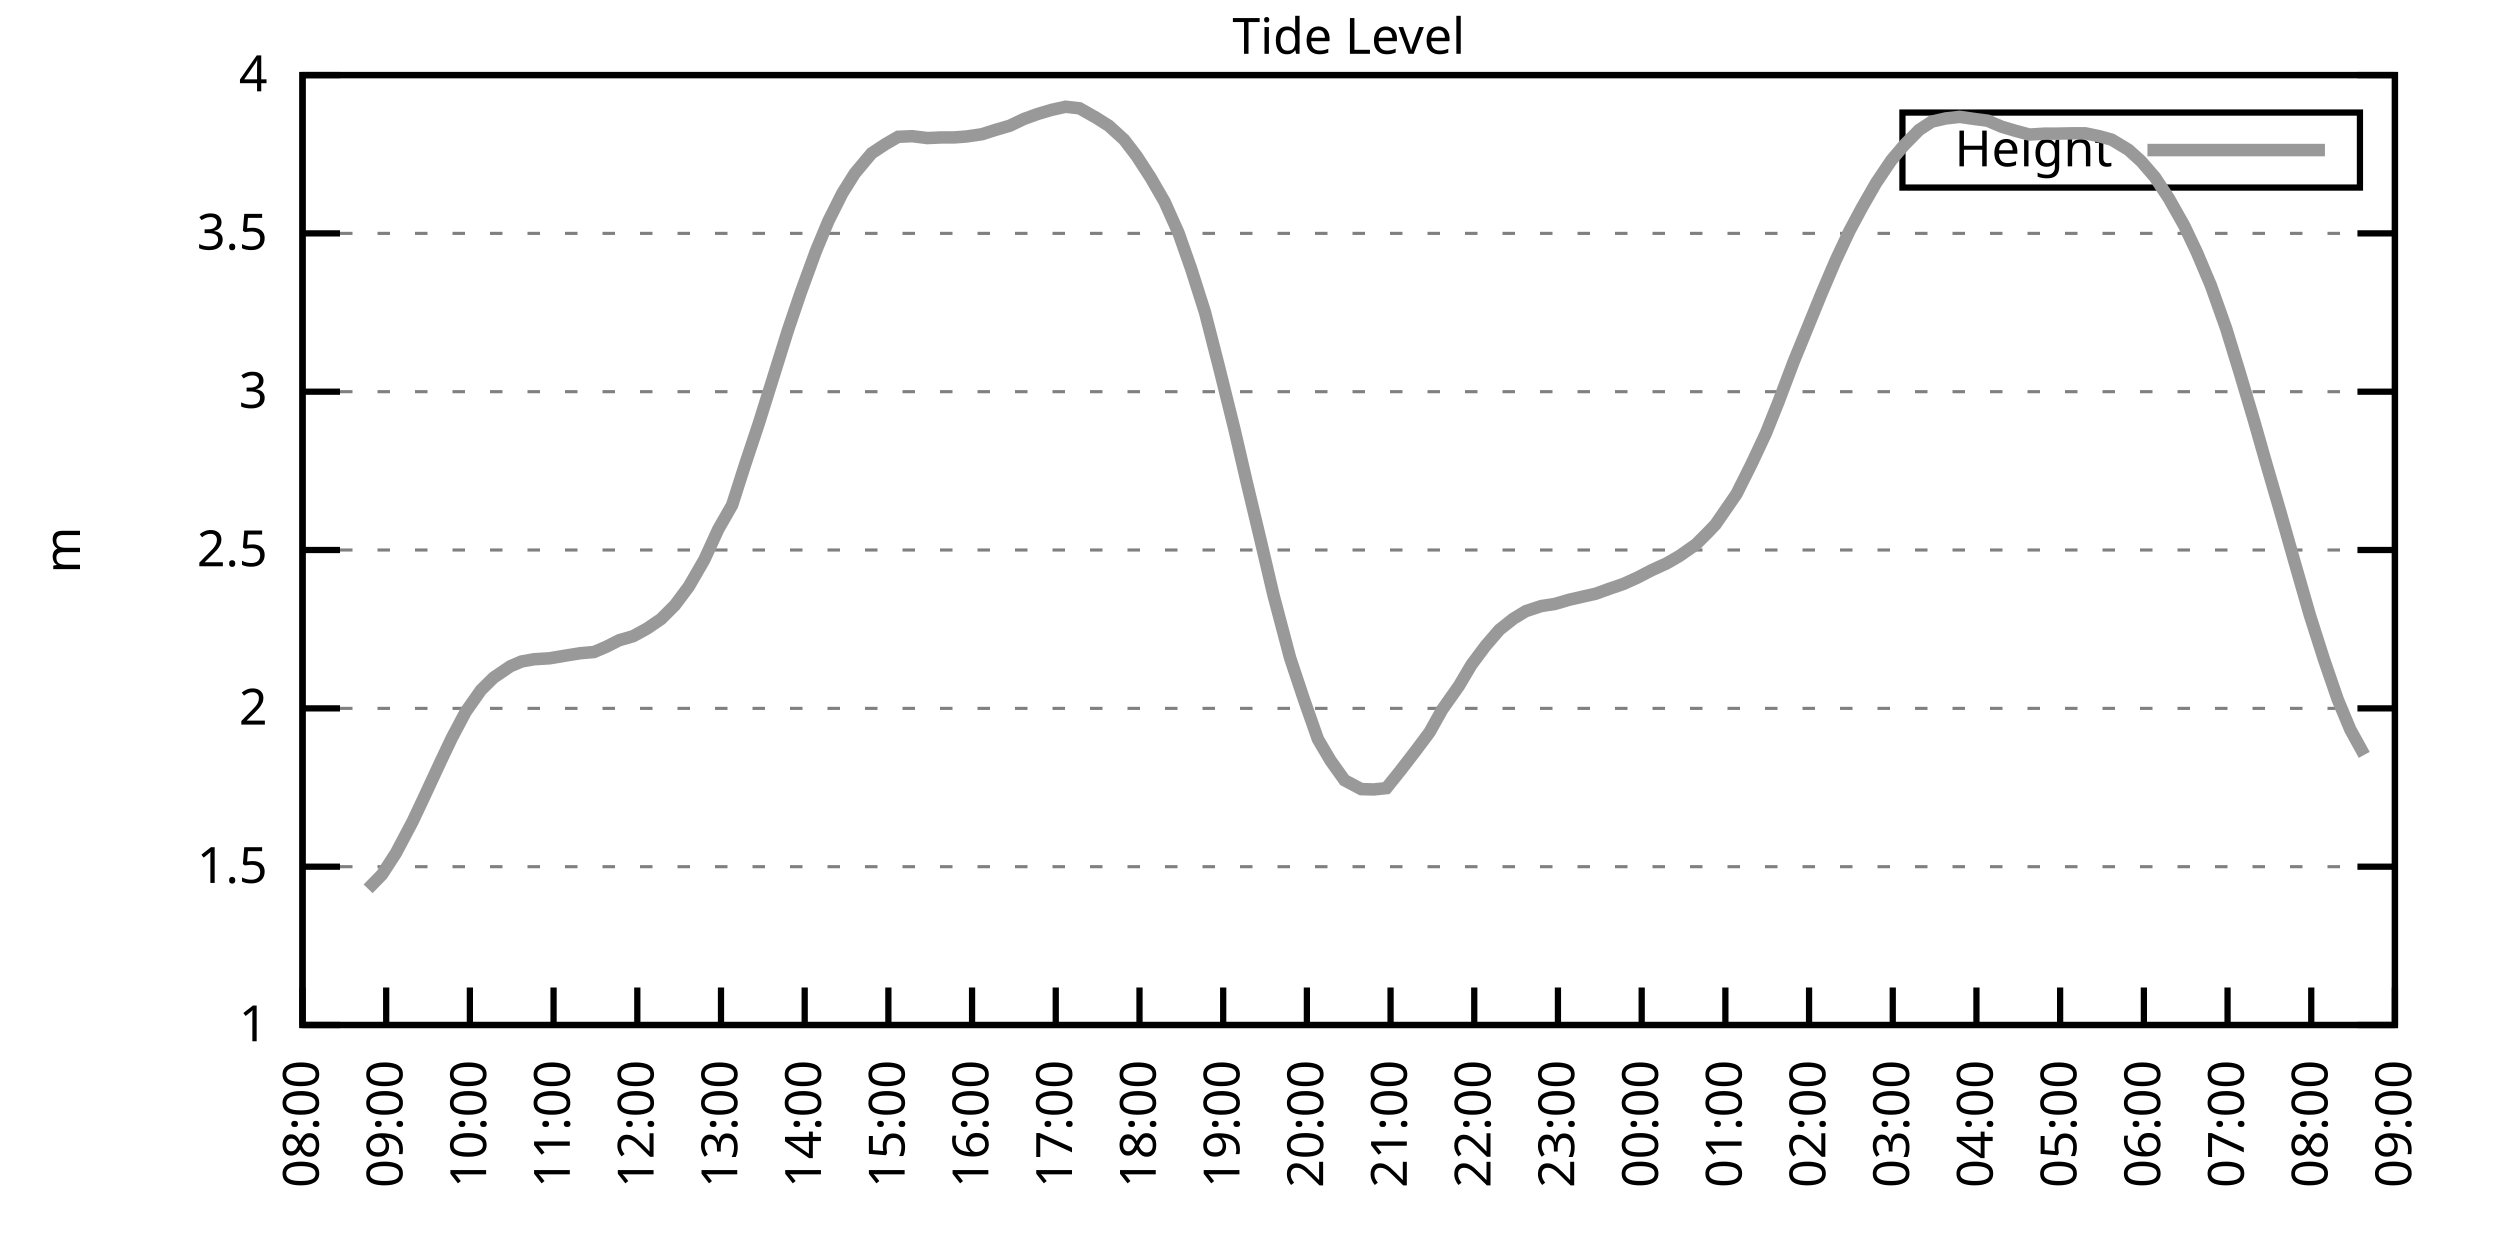
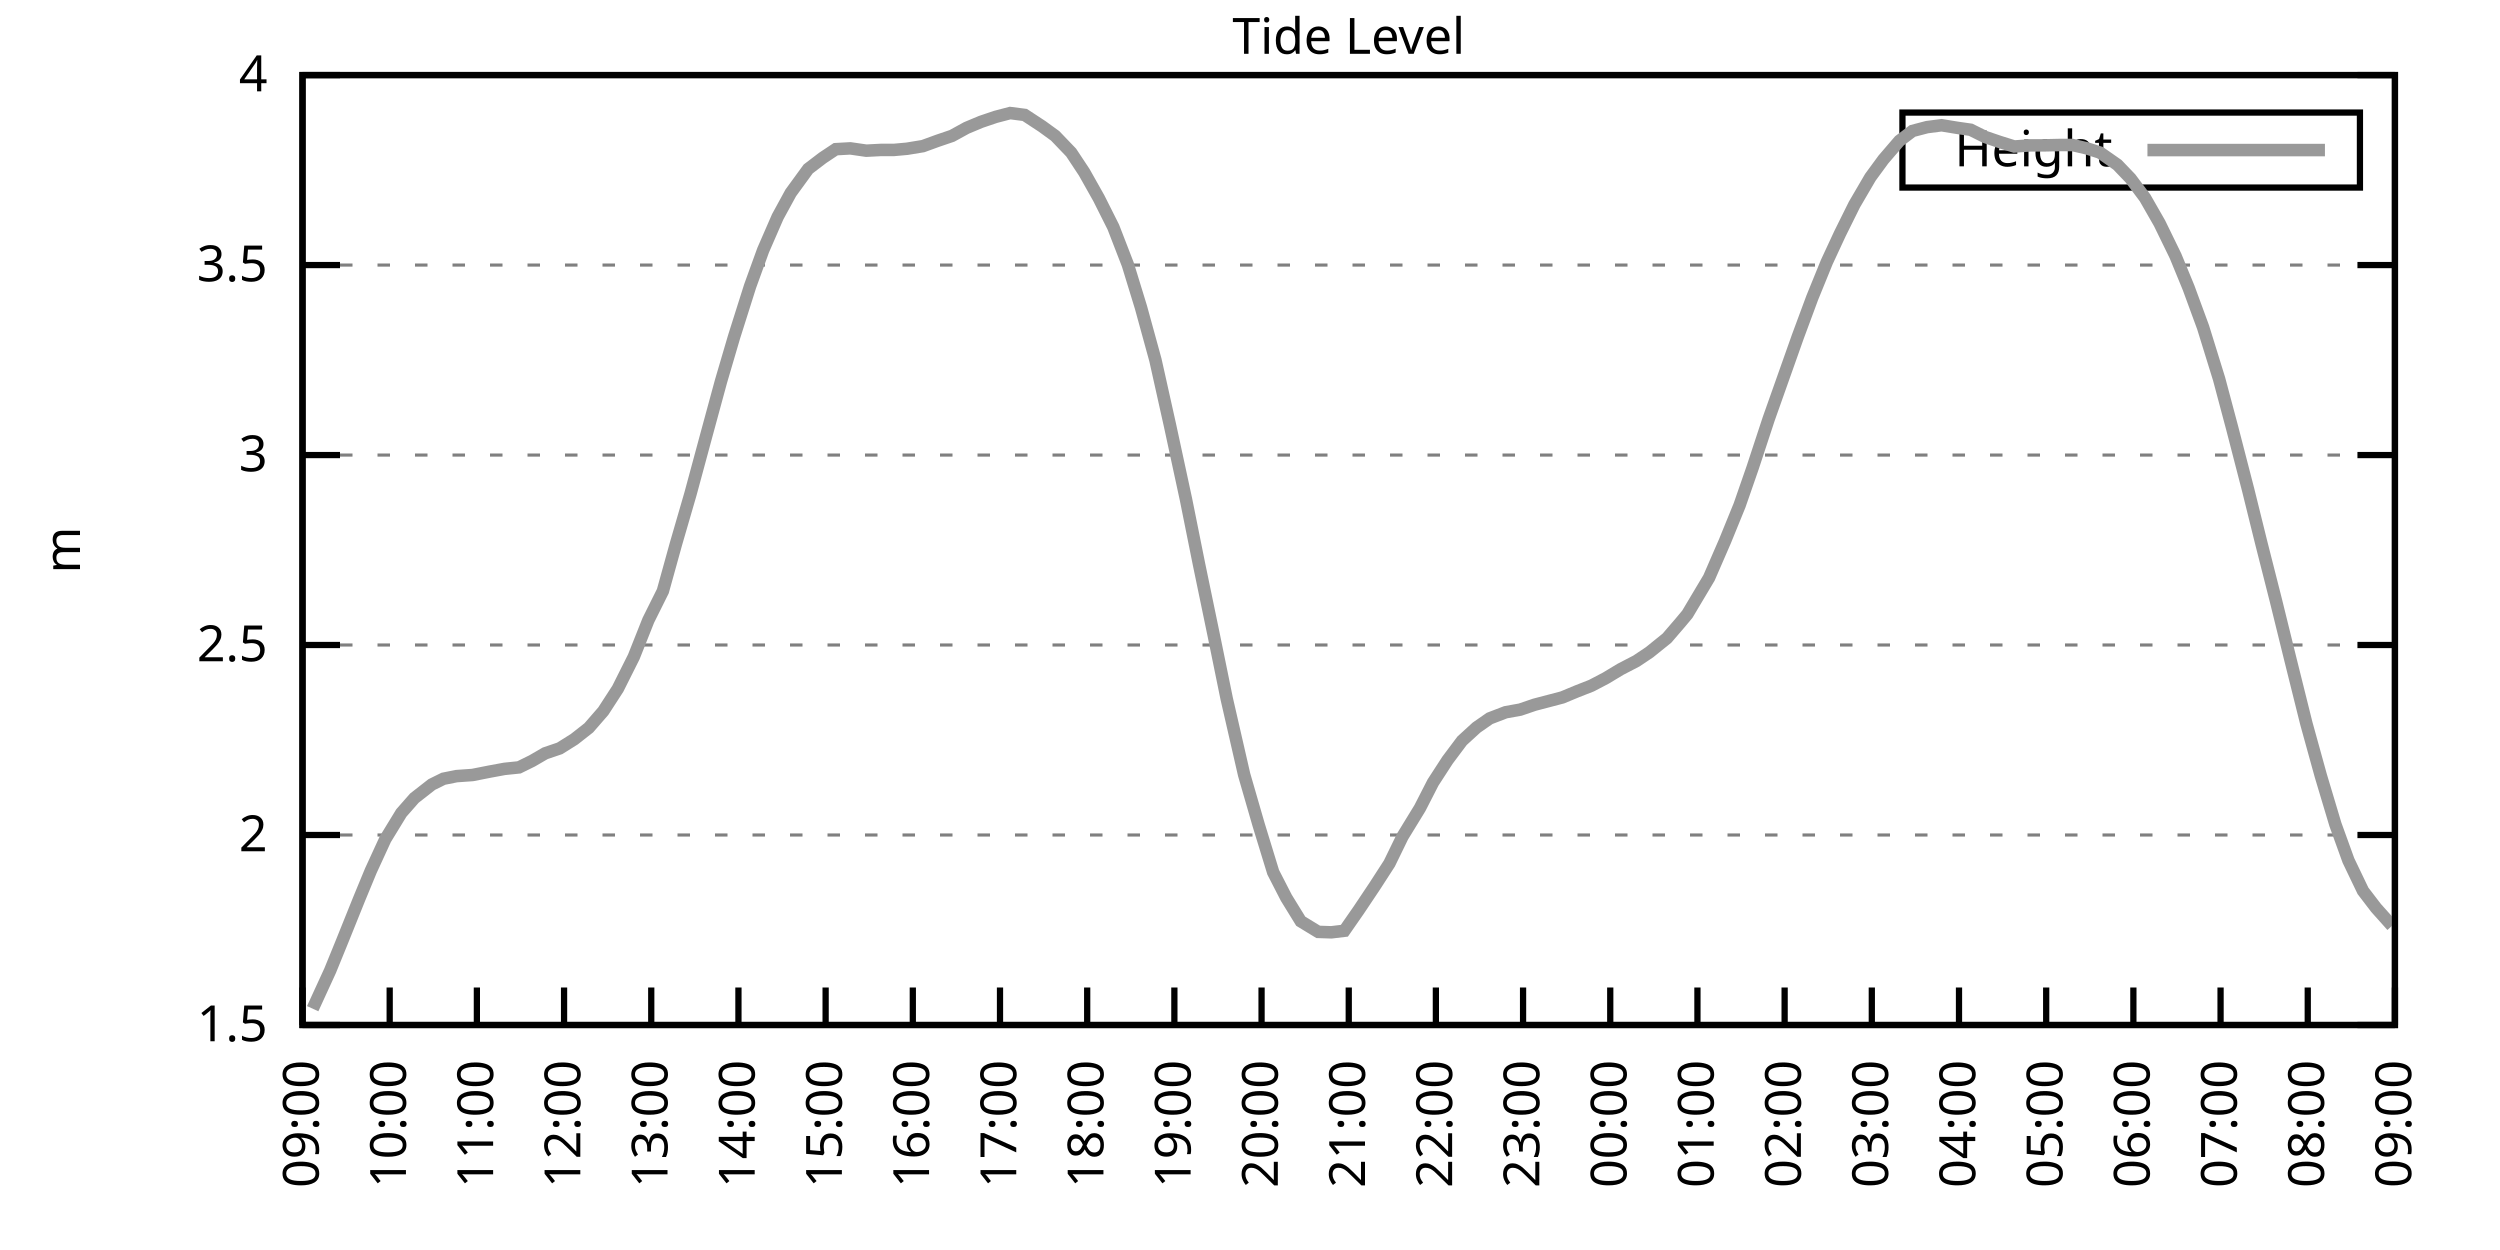
<svg xmlns="http://www.w3.org/2000/svg" xmlns:xlink="http://www.w3.org/1999/xlink" width="400" height="200" viewBox="0 0 400 200">
  <g id="gnuplot_canvas">
    <rect x="0" y="0" width="400" height="200" fill="none" />
    <defs>
      <circle id="gpDot" r="0.5" stroke-width="0.5" stroke="currentColor" />
      <path id="gpPt0" stroke-width="0.333" stroke="currentColor" d="M-1,0 h2 M0,-1 v2" />
      <path id="gpPt1" stroke-width="0.333" stroke="currentColor" d="M-1,-1 L1,1 M1,-1 L-1,1" />
      <path id="gpPt2" stroke-width="0.333" stroke="currentColor" d="M-1,0 L1,0 M0,-1 L0,1 M-1,-1 L1,1 M-1,1 L1,-1" />
      <rect id="gpPt3" stroke-width="0.333" stroke="currentColor" x="-1" y="-1" width="2" height="2" />
      <rect id="gpPt4" stroke-width="0.333" stroke="currentColor" fill="currentColor" x="-1" y="-1" width="2" height="2" />
      <circle id="gpPt5" stroke-width="0.333" stroke="currentColor" cx="0" cy="0" r="1" />
      <use xlink:href="#gpPt5" id="gpPt6" fill="currentColor" stroke="none" />
      <path id="gpPt7" stroke-width="0.333" stroke="currentColor" d="M0,-1.33 L-1.33,0.67 L1.33,0.67 z" />
      <use xlink:href="#gpPt7" id="gpPt8" fill="currentColor" stroke="none" />
      <use xlink:href="#gpPt7" id="gpPt9" stroke="currentColor" transform="rotate(180)" />
      <use xlink:href="#gpPt9" id="gpPt10" fill="currentColor" stroke="none" />
      <use xlink:href="#gpPt3" id="gpPt11" stroke="currentColor" transform="rotate(45)" />
      <use xlink:href="#gpPt11" id="gpPt12" fill="currentColor" stroke="none" />
      <path id="gpPt13" stroke-width="0.333" stroke="currentColor" d="M0,1.330 L1.265,0.411 L0.782,-1.067 L-0.782,-1.076 L-1.265,0.411 z" />
      <use xlink:href="#gpPt13" id="gpPt14" fill="currentColor" stroke="none" />
      <filter id="textbox" filterUnits="objectBoundingBox" x="0" y="0" height="1" width="1">
        <feFlood flood-color="white" flood-opacity="1" result="bgnd" />
        <feComposite in="SourceGraphic" in2="bgnd" operator="atop" />
      </filter>
      <filter id="greybox" filterUnits="objectBoundingBox" x="0" y="0" height="1" width="1">
        <feFlood flood-color="lightgrey" flood-opacity="1" result="grey" />
        <feComposite in="SourceGraphic" in2="grey" operator="atop" />
      </filter>
    </defs>
    <g fill="none" color="white" stroke="currentColor" stroke-width="1.00" stroke-linecap="butt" stroke-linejoin="miter">
</g>
    <g fill="none" color="black" stroke="currentColor" stroke-width="1.00" stroke-linecap="butt" stroke-linejoin="miter">
      <g stroke="none" shape-rendering="crispEdges">
        <polygon fill="rgb(255, 255, 255)" points="48.40,164.00 383.18,164.00 383.18,12.02 48.40,12.02 " />
      </g>
    </g>
    <g fill="none" color="black" stroke="currentColor" stroke-width="1.00" stroke-linecap="butt" stroke-linejoin="miter">
</g>
    <g fill="none" color="black" stroke="black" stroke-width="0.50" stroke-linecap="butt" stroke-linejoin="miter">
</g>
    <g fill="none" color="gray" stroke="currentColor" stroke-width="0.50" stroke-linecap="butt" stroke-linejoin="miter">
      <path stroke="gray" stroke-dasharray="2,4" class="gridline" d="M48.40,164.00 L383.19,164.00  " />
    </g>
    <g fill="none" color="gray" stroke="gray" stroke-width="1.00" stroke-linecap="butt" stroke-linejoin="miter">
</g>
    <g fill="none" color="black" stroke="currentColor" stroke-width="1.00" stroke-linecap="butt" stroke-linejoin="miter">
      <path stroke="black" d="M48.40,164.00 L54.40,164.00 M383.19,164.00 L377.19,164.00  " />
      <g transform="translate(42.80,166.60)" stroke="none" fill="black" font-family="Sans" font-size="8.00" text-anchor="end">
        <text>
-           <tspan font-family="Sans"> 1</tspan>
-         </text>
-       </g>
-     </g>
-     <g fill="none" color="black" stroke="currentColor" stroke-width="1.00" stroke-linecap="butt" stroke-linejoin="miter">
- </g>
-     <g fill="none" color="black" stroke="black" stroke-width="0.50" stroke-linecap="butt" stroke-linejoin="miter">
- </g>
-     <g fill="none" color="gray" stroke="currentColor" stroke-width="0.50" stroke-linecap="butt" stroke-linejoin="miter">
-       <path stroke="gray" stroke-dasharray="2,4" class="gridline" d="M48.40,138.67 L383.19,138.67  " />
-     </g>
-     <g fill="none" color="gray" stroke="gray" stroke-width="1.00" stroke-linecap="butt" stroke-linejoin="miter">
- </g>
-     <g fill="none" color="black" stroke="currentColor" stroke-width="1.00" stroke-linecap="butt" stroke-linejoin="miter">
-       <path stroke="black" d="M48.40,138.67 L54.40,138.67 M383.19,138.67 L377.19,138.67  " />
-       <g transform="translate(42.80,141.27)" stroke="none" fill="black" font-family="Sans" font-size="8.00" text-anchor="end">
-         <text>
          <tspan font-family="Sans"> 1.5</tspan>
        </text>
      </g>
    </g>
    <g fill="none" color="black" stroke="currentColor" stroke-width="1.00" stroke-linecap="butt" stroke-linejoin="miter">
</g>
    <g fill="none" color="black" stroke="black" stroke-width="0.50" stroke-linecap="butt" stroke-linejoin="miter">
</g>
    <g fill="none" color="gray" stroke="currentColor" stroke-width="0.50" stroke-linecap="butt" stroke-linejoin="miter">
-       <path stroke="gray" stroke-dasharray="2,4" class="gridline" d="M48.40,113.34 L383.19,113.34  " />
-     </g>
-     <g fill="none" color="gray" stroke="gray" stroke-width="1.00" stroke-linecap="butt" stroke-linejoin="miter">
- </g>
-     <g fill="none" color="black" stroke="currentColor" stroke-width="1.00" stroke-linecap="butt" stroke-linejoin="miter">
-       <path stroke="black" d="M48.40,113.34 L54.40,113.34 M383.19,113.34 L377.19,113.34  " />
-       <g transform="translate(42.80,115.94)" stroke="none" fill="black" font-family="Sans" font-size="8.00" text-anchor="end">
+       <path stroke="gray" stroke-dasharray="2,4" class="gridline" d="M48.40,133.60 L383.19,133.60  " />
+     </g>
+     <g fill="none" color="gray" stroke="gray" stroke-width="1.00" stroke-linecap="butt" stroke-linejoin="miter">
+ </g>
+     <g fill="none" color="black" stroke="currentColor" stroke-width="1.00" stroke-linecap="butt" stroke-linejoin="miter">
+       <path stroke="black" d="M48.40,133.60 L54.40,133.60 M383.19,133.60 L377.19,133.60  " />
+       <g transform="translate(42.80,136.20)" stroke="none" fill="black" font-family="Sans" font-size="8.00" text-anchor="end">
        <text>
          <tspan font-family="Sans"> 2</tspan>
        </text>
      </g>
    </g>
    <g fill="none" color="black" stroke="currentColor" stroke-width="1.00" stroke-linecap="butt" stroke-linejoin="miter">
</g>
    <g fill="none" color="black" stroke="black" stroke-width="0.50" stroke-linecap="butt" stroke-linejoin="miter">
</g>
    <g fill="none" color="gray" stroke="currentColor" stroke-width="0.50" stroke-linecap="butt" stroke-linejoin="miter">
-       <path stroke="gray" stroke-dasharray="2,4" class="gridline" d="M48.40,88.00 L383.19,88.00  " />
-     </g>
-     <g fill="none" color="gray" stroke="gray" stroke-width="1.00" stroke-linecap="butt" stroke-linejoin="miter">
- </g>
-     <g fill="none" color="black" stroke="currentColor" stroke-width="1.00" stroke-linecap="butt" stroke-linejoin="miter">
-       <path stroke="black" d="M48.40,88.00 L54.40,88.00 M383.19,88.00 L377.19,88.00  " />
-       <g transform="translate(42.80,90.60)" stroke="none" fill="black" font-family="Sans" font-size="8.00" text-anchor="end">
+       <path stroke="gray" stroke-dasharray="2,4" class="gridline" d="M48.40,103.20 L383.19,103.20  " />
+     </g>
+     <g fill="none" color="gray" stroke="gray" stroke-width="1.00" stroke-linecap="butt" stroke-linejoin="miter">
+ </g>
+     <g fill="none" color="black" stroke="currentColor" stroke-width="1.00" stroke-linecap="butt" stroke-linejoin="miter">
+       <path stroke="black" d="M48.40,103.20 L54.40,103.20 M383.19,103.20 L377.19,103.20  " />
+       <g transform="translate(42.80,105.80)" stroke="none" fill="black" font-family="Sans" font-size="8.00" text-anchor="end">
        <text>
          <tspan font-family="Sans"> 2.5</tspan>
        </text>
      </g>
    </g>
    <g fill="none" color="black" stroke="currentColor" stroke-width="1.00" stroke-linecap="butt" stroke-linejoin="miter">
</g>
    <g fill="none" color="black" stroke="black" stroke-width="0.50" stroke-linecap="butt" stroke-linejoin="miter">
</g>
    <g fill="none" color="gray" stroke="currentColor" stroke-width="0.50" stroke-linecap="butt" stroke-linejoin="miter">
-       <path stroke="gray" stroke-dasharray="2,4" class="gridline" d="M48.40,62.67 L383.19,62.67  " />
-     </g>
-     <g fill="none" color="gray" stroke="gray" stroke-width="1.00" stroke-linecap="butt" stroke-linejoin="miter">
- </g>
-     <g fill="none" color="black" stroke="currentColor" stroke-width="1.00" stroke-linecap="butt" stroke-linejoin="miter">
-       <path stroke="black" d="M48.40,62.67 L54.40,62.67 M383.19,62.67 L377.19,62.67  " />
-       <g transform="translate(42.80,65.27)" stroke="none" fill="black" font-family="Sans" font-size="8.00" text-anchor="end">
+       <path stroke="gray" stroke-dasharray="2,4" class="gridline" d="M48.40,72.81 L383.19,72.81  " />
+     </g>
+     <g fill="none" color="gray" stroke="gray" stroke-width="1.00" stroke-linecap="butt" stroke-linejoin="miter">
+ </g>
+     <g fill="none" color="black" stroke="currentColor" stroke-width="1.00" stroke-linecap="butt" stroke-linejoin="miter">
+       <path stroke="black" d="M48.40,72.81 L54.40,72.81 M383.19,72.81 L377.19,72.81  " />
+       <g transform="translate(42.80,75.41)" stroke="none" fill="black" font-family="Sans" font-size="8.00" text-anchor="end">
        <text>
          <tspan font-family="Sans"> 3</tspan>
        </text>
      </g>
    </g>
    <g fill="none" color="black" stroke="currentColor" stroke-width="1.00" stroke-linecap="butt" stroke-linejoin="miter">
</g>
    <g fill="none" color="black" stroke="black" stroke-width="0.50" stroke-linecap="butt" stroke-linejoin="miter">
</g>
    <g fill="none" color="gray" stroke="currentColor" stroke-width="0.50" stroke-linecap="butt" stroke-linejoin="miter">
-       <path stroke="gray" stroke-dasharray="2,4" class="gridline" d="M48.40,37.34 L383.19,37.34  " />
-     </g>
-     <g fill="none" color="gray" stroke="gray" stroke-width="1.00" stroke-linecap="butt" stroke-linejoin="miter">
- </g>
-     <g fill="none" color="black" stroke="currentColor" stroke-width="1.00" stroke-linecap="butt" stroke-linejoin="miter">
-       <path stroke="black" d="M48.40,37.34 L54.40,37.34 M383.19,37.34 L377.19,37.34  " />
-       <g transform="translate(42.80,39.94)" stroke="none" fill="black" font-family="Sans" font-size="8.00" text-anchor="end">
+       <path stroke="gray" stroke-dasharray="2,4" class="gridline" d="M48.40,42.41 L383.19,42.41  " />
+     </g>
+     <g fill="none" color="gray" stroke="gray" stroke-width="1.00" stroke-linecap="butt" stroke-linejoin="miter">
+ </g>
+     <g fill="none" color="black" stroke="currentColor" stroke-width="1.00" stroke-linecap="butt" stroke-linejoin="miter">
+       <path stroke="black" d="M48.40,42.41 L54.40,42.41 M383.19,42.41 L377.19,42.41  " />
+       <g transform="translate(42.80,45.01)" stroke="none" fill="black" font-family="Sans" font-size="8.00" text-anchor="end">
        <text>
          <tspan font-family="Sans"> 3.5</tspan>
        </text>
      </g>
    </g>
    <g fill="none" color="black" stroke="currentColor" stroke-width="1.00" stroke-linecap="butt" stroke-linejoin="miter">
</g>
    <g fill="none" color="black" stroke="black" stroke-width="0.50" stroke-linecap="butt" stroke-linejoin="miter">
</g>
    <g fill="none" color="gray" stroke="currentColor" stroke-width="0.50" stroke-linecap="butt" stroke-linejoin="miter">
      <path stroke="gray" stroke-dasharray="2,4" class="gridline" d="M48.40,12.01 L383.19,12.01  " />
    </g>
    <g fill="none" color="gray" stroke="gray" stroke-width="1.00" stroke-linecap="butt" stroke-linejoin="miter">
</g>
    <g fill="none" color="black" stroke="currentColor" stroke-width="1.00" stroke-linecap="butt" stroke-linejoin="miter">
      <path stroke="black" d="M48.40,12.01 L54.40,12.01 M383.19,12.01 L377.19,12.01  " />
      <g transform="translate(42.80,14.61)" stroke="none" fill="black" font-family="Sans" font-size="8.00" text-anchor="end">
        <text>
          <tspan font-family="Sans"> 4</tspan>
        </text>
      </g>
    </g>
    <g fill="none" color="black" stroke="currentColor" stroke-width="1.00" stroke-linecap="butt" stroke-linejoin="miter">
      <path stroke="black" d="M48.40,164.00 L48.40,158.00  " />
      <g transform="translate(51.00,169.60) rotate(270.00)" stroke="none" fill="black" font-family="Sans" font-size="8.00" text-anchor="end">
        <text>
-           <tspan font-family="Sans">08:00</tspan>
-         </text>
-       </g>
-     </g>
-     <g fill="none" color="black" stroke="currentColor" stroke-width="1.00" stroke-linecap="butt" stroke-linejoin="miter">
-       <path stroke="black" d="M61.79,164.00 L61.79,158.00  " />
-       <g transform="translate(64.39,169.60) rotate(270.00)" stroke="none" fill="black" font-family="Sans" font-size="8.00" text-anchor="end">
-         <text>
          <tspan font-family="Sans">09:00</tspan>
        </text>
      </g>
    </g>
    <g fill="none" color="black" stroke="currentColor" stroke-width="1.00" stroke-linecap="butt" stroke-linejoin="miter">
-       <path stroke="black" d="M75.18,164.00 L75.18,158.00  " />
-       <g transform="translate(77.78,169.60) rotate(270.00)" stroke="none" fill="black" font-family="Sans" font-size="8.00" text-anchor="end">
+       <path stroke="black" d="M62.35,164.00 L62.35,158.00  " />
+       <g transform="translate(64.95,169.60) rotate(270.00)" stroke="none" fill="black" font-family="Sans" font-size="8.00" text-anchor="end">
        <text>
          <tspan font-family="Sans">10:00</tspan>
        </text>
      </g>
    </g>
    <g fill="none" color="black" stroke="currentColor" stroke-width="1.00" stroke-linecap="butt" stroke-linejoin="miter">
-       <path stroke="black" d="M88.57,164.00 L88.57,158.00  " />
-       <g transform="translate(91.17,169.60) rotate(270.00)" stroke="none" fill="black" font-family="Sans" font-size="8.00" text-anchor="end">
+       <path stroke="black" d="M76.30,164.00 L76.30,158.00  " />
+       <g transform="translate(78.90,169.60) rotate(270.00)" stroke="none" fill="black" font-family="Sans" font-size="8.00" text-anchor="end">
        <text>
          <tspan font-family="Sans">11:00</tspan>
        </text>
      </g>
    </g>
    <g fill="none" color="black" stroke="currentColor" stroke-width="1.00" stroke-linecap="butt" stroke-linejoin="miter">
-       <path stroke="black" d="M101.97,164.00 L101.97,158.00  " />
-       <g transform="translate(104.57,169.60) rotate(270.00)" stroke="none" fill="black" font-family="Sans" font-size="8.00" text-anchor="end">
+       <path stroke="black" d="M90.25,164.00 L90.25,158.00  " />
+       <g transform="translate(92.85,169.60) rotate(270.00)" stroke="none" fill="black" font-family="Sans" font-size="8.00" text-anchor="end">
        <text>
          <tspan font-family="Sans">12:00</tspan>
        </text>
      </g>
    </g>
    <g fill="none" color="black" stroke="currentColor" stroke-width="1.00" stroke-linecap="butt" stroke-linejoin="miter">
-       <path stroke="black" d="M115.36,164.00 L115.36,158.00  " />
-       <g transform="translate(117.96,169.60) rotate(270.00)" stroke="none" fill="black" font-family="Sans" font-size="8.00" text-anchor="end">
+       <path stroke="black" d="M104.20,164.00 L104.20,158.00  " />
+       <g transform="translate(106.80,169.60) rotate(270.00)" stroke="none" fill="black" font-family="Sans" font-size="8.00" text-anchor="end">
        <text>
          <tspan font-family="Sans">13:00</tspan>
        </text>
      </g>
    </g>
    <g fill="none" color="black" stroke="currentColor" stroke-width="1.00" stroke-linecap="butt" stroke-linejoin="miter">
-       <path stroke="black" d="M128.75,164.00 L128.75,158.00  " />
-       <g transform="translate(131.35,169.60) rotate(270.00)" stroke="none" fill="black" font-family="Sans" font-size="8.00" text-anchor="end">
+       <path stroke="black" d="M118.15,164.00 L118.15,158.00  " />
+       <g transform="translate(120.75,169.60) rotate(270.00)" stroke="none" fill="black" font-family="Sans" font-size="8.00" text-anchor="end">
        <text>
          <tspan font-family="Sans">14:00</tspan>
        </text>
      </g>
    </g>
    <g fill="none" color="black" stroke="currentColor" stroke-width="1.00" stroke-linecap="butt" stroke-linejoin="miter">
-       <path stroke="black" d="M142.14,164.00 L142.14,158.00  " />
-       <g transform="translate(144.74,169.60) rotate(270.00)" stroke="none" fill="black" font-family="Sans" font-size="8.00" text-anchor="end">
+       <path stroke="black" d="M132.10,164.00 L132.10,158.00  " />
+       <g transform="translate(134.70,169.60) rotate(270.00)" stroke="none" fill="black" font-family="Sans" font-size="8.00" text-anchor="end">
        <text>
          <tspan font-family="Sans">15:00</tspan>
        </text>
      </g>
    </g>
    <g fill="none" color="black" stroke="currentColor" stroke-width="1.00" stroke-linecap="butt" stroke-linejoin="miter">
-       <path stroke="black" d="M155.53,164.00 L155.53,158.00  " />
-       <g transform="translate(158.13,169.60) rotate(270.00)" stroke="none" fill="black" font-family="Sans" font-size="8.00" text-anchor="end">
+       <path stroke="black" d="M146.05,164.00 L146.05,158.00  " />
+       <g transform="translate(148.65,169.60) rotate(270.00)" stroke="none" fill="black" font-family="Sans" font-size="8.00" text-anchor="end">
        <text>
          <tspan font-family="Sans">16:00</tspan>
        </text>
      </g>
    </g>
    <g fill="none" color="black" stroke="currentColor" stroke-width="1.00" stroke-linecap="butt" stroke-linejoin="miter">
-       <path stroke="black" d="M168.92,164.00 L168.92,158.00  " />
-       <g transform="translate(171.52,169.60) rotate(270.00)" stroke="none" fill="black" font-family="Sans" font-size="8.00" text-anchor="end">
+       <path stroke="black" d="M160.00,164.00 L160.00,158.00  " />
+       <g transform="translate(162.60,169.60) rotate(270.00)" stroke="none" fill="black" font-family="Sans" font-size="8.00" text-anchor="end">
        <text>
          <tspan font-family="Sans">17:00</tspan>
        </text>
      </g>
    </g>
    <g fill="none" color="black" stroke="currentColor" stroke-width="1.00" stroke-linecap="butt" stroke-linejoin="miter">
-       <path stroke="black" d="M182.32,164.00 L182.32,158.00  " />
-       <g transform="translate(184.92,169.60) rotate(270.00)" stroke="none" fill="black" font-family="Sans" font-size="8.00" text-anchor="end">
+       <path stroke="black" d="M173.95,164.00 L173.95,158.00  " />
+       <g transform="translate(176.55,169.60) rotate(270.00)" stroke="none" fill="black" font-family="Sans" font-size="8.00" text-anchor="end">
        <text>
          <tspan font-family="Sans">18:00</tspan>
        </text>
      </g>
    </g>
    <g fill="none" color="black" stroke="currentColor" stroke-width="1.00" stroke-linecap="butt" stroke-linejoin="miter">
-       <path stroke="black" d="M195.71,164.00 L195.71,158.00  " />
-       <g transform="translate(198.31,169.60) rotate(270.00)" stroke="none" fill="black" font-family="Sans" font-size="8.00" text-anchor="end">
+       <path stroke="black" d="M187.90,164.00 L187.90,158.00  " />
+       <g transform="translate(190.50,169.60) rotate(270.00)" stroke="none" fill="black" font-family="Sans" font-size="8.00" text-anchor="end">
        <text>
          <tspan font-family="Sans">19:00</tspan>
        </text>
      </g>
    </g>
    <g fill="none" color="black" stroke="currentColor" stroke-width="1.00" stroke-linecap="butt" stroke-linejoin="miter">
-       <path stroke="black" d="M209.10,164.00 L209.10,158.00  " />
-       <g transform="translate(211.70,169.60) rotate(270.00)" stroke="none" fill="black" font-family="Sans" font-size="8.00" text-anchor="end">
+       <path stroke="black" d="M201.85,164.00 L201.85,158.00  " />
+       <g transform="translate(204.45,169.60) rotate(270.00)" stroke="none" fill="black" font-family="Sans" font-size="8.00" text-anchor="end">
        <text>
          <tspan font-family="Sans">20:00</tspan>
        </text>
      </g>
    </g>
    <g fill="none" color="black" stroke="currentColor" stroke-width="1.00" stroke-linecap="butt" stroke-linejoin="miter">
-       <path stroke="black" d="M222.49,164.00 L222.49,158.00  " />
-       <g transform="translate(225.09,169.60) rotate(270.00)" stroke="none" fill="black" font-family="Sans" font-size="8.00" text-anchor="end">
+       <path stroke="black" d="M215.80,164.00 L215.80,158.00  " />
+       <g transform="translate(218.40,169.60) rotate(270.00)" stroke="none" fill="black" font-family="Sans" font-size="8.00" text-anchor="end">
        <text>
          <tspan font-family="Sans">21:00</tspan>
        </text>
      </g>
    </g>
    <g fill="none" color="black" stroke="currentColor" stroke-width="1.00" stroke-linecap="butt" stroke-linejoin="miter">
-       <path stroke="black" d="M235.88,164.00 L235.88,158.00  " />
-       <g transform="translate(238.48,169.60) rotate(270.00)" stroke="none" fill="black" font-family="Sans" font-size="8.00" text-anchor="end">
+       <path stroke="black" d="M229.74,164.00 L229.74,158.00  " />
+       <g transform="translate(232.34,169.60) rotate(270.00)" stroke="none" fill="black" font-family="Sans" font-size="8.00" text-anchor="end">
        <text>
          <tspan font-family="Sans">22:00</tspan>
        </text>
      </g>
    </g>
    <g fill="none" color="black" stroke="currentColor" stroke-width="1.00" stroke-linecap="butt" stroke-linejoin="miter">
-       <path stroke="black" d="M249.27,164.00 L249.27,158.00  " />
-       <g transform="translate(251.87,169.60) rotate(270.00)" stroke="none" fill="black" font-family="Sans" font-size="8.00" text-anchor="end">
+       <path stroke="black" d="M243.69,164.00 L243.69,158.00  " />
+       <g transform="translate(246.29,169.60) rotate(270.00)" stroke="none" fill="black" font-family="Sans" font-size="8.00" text-anchor="end">
        <text>
          <tspan font-family="Sans">23:00</tspan>
        </text>
      </g>
    </g>
    <g fill="none" color="black" stroke="currentColor" stroke-width="1.00" stroke-linecap="butt" stroke-linejoin="miter">
-       <path stroke="black" d="M262.67,164.00 L262.67,158.00  " />
-       <g transform="translate(265.27,169.60) rotate(270.00)" stroke="none" fill="black" font-family="Sans" font-size="8.00" text-anchor="end">
+       <path stroke="black" d="M257.64,164.00 L257.64,158.00  " />
+       <g transform="translate(260.24,169.60) rotate(270.00)" stroke="none" fill="black" font-family="Sans" font-size="8.00" text-anchor="end">
        <text>
          <tspan font-family="Sans">00:00</tspan>
        </text>
      </g>
    </g>
    <g fill="none" color="black" stroke="currentColor" stroke-width="1.00" stroke-linecap="butt" stroke-linejoin="miter">
-       <path stroke="black" d="M276.06,164.00 L276.06,158.00  " />
-       <g transform="translate(278.66,169.60) rotate(270.00)" stroke="none" fill="black" font-family="Sans" font-size="8.00" text-anchor="end">
+       <path stroke="black" d="M271.59,164.00 L271.59,158.00  " />
+       <g transform="translate(274.19,169.60) rotate(270.00)" stroke="none" fill="black" font-family="Sans" font-size="8.00" text-anchor="end">
        <text>
          <tspan font-family="Sans">01:00</tspan>
        </text>
      </g>
    </g>
    <g fill="none" color="black" stroke="currentColor" stroke-width="1.00" stroke-linecap="butt" stroke-linejoin="miter">
-       <path stroke="black" d="M289.45,164.00 L289.45,158.00  " />
-       <g transform="translate(292.05,169.60) rotate(270.00)" stroke="none" fill="black" font-family="Sans" font-size="8.00" text-anchor="end">
+       <path stroke="black" d="M285.54,164.00 L285.54,158.00  " />
+       <g transform="translate(288.14,169.60) rotate(270.00)" stroke="none" fill="black" font-family="Sans" font-size="8.00" text-anchor="end">
        <text>
          <tspan font-family="Sans">02:00</tspan>
        </text>
      </g>
    </g>
    <g fill="none" color="black" stroke="currentColor" stroke-width="1.00" stroke-linecap="butt" stroke-linejoin="miter">
-       <path stroke="black" d="M302.84,164.00 L302.84,158.00  " />
-       <g transform="translate(305.44,169.60) rotate(270.00)" stroke="none" fill="black" font-family="Sans" font-size="8.00" text-anchor="end">
+       <path stroke="black" d="M299.49,164.00 L299.49,158.00  " />
+       <g transform="translate(302.09,169.60) rotate(270.00)" stroke="none" fill="black" font-family="Sans" font-size="8.00" text-anchor="end">
        <text>
          <tspan font-family="Sans">03:00</tspan>
        </text>
      </g>
    </g>
    <g fill="none" color="black" stroke="currentColor" stroke-width="1.00" stroke-linecap="butt" stroke-linejoin="miter">
-       <path stroke="black" d="M316.23,164.00 L316.23,158.00  " />
-       <g transform="translate(318.83,169.60) rotate(270.00)" stroke="none" fill="black" font-family="Sans" font-size="8.00" text-anchor="end">
+       <path stroke="black" d="M313.44,164.00 L313.44,158.00  " />
+       <g transform="translate(316.04,169.60) rotate(270.00)" stroke="none" fill="black" font-family="Sans" font-size="8.00" text-anchor="end">
        <text>
          <tspan font-family="Sans">04:00</tspan>
        </text>
      </g>
    </g>
    <g fill="none" color="black" stroke="currentColor" stroke-width="1.00" stroke-linecap="butt" stroke-linejoin="miter">
-       <path stroke="black" d="M329.62,164.00 L329.62,158.00  " />
-       <g transform="translate(332.22,169.60) rotate(270.00)" stroke="none" fill="black" font-family="Sans" font-size="8.00" text-anchor="end">
+       <path stroke="black" d="M327.39,164.00 L327.39,158.00  " />
+       <g transform="translate(329.99,169.60) rotate(270.00)" stroke="none" fill="black" font-family="Sans" font-size="8.00" text-anchor="end">
        <text>
          <tspan font-family="Sans">05:00</tspan>
        </text>
      </g>
    </g>
    <g fill="none" color="black" stroke="currentColor" stroke-width="1.00" stroke-linecap="butt" stroke-linejoin="miter">
-       <path stroke="black" d="M343.02,164.00 L343.02,158.00  " />
-       <g transform="translate(345.62,169.60) rotate(270.00)" stroke="none" fill="black" font-family="Sans" font-size="8.00" text-anchor="end">
+       <path stroke="black" d="M341.34,164.00 L341.34,158.00  " />
+       <g transform="translate(343.94,169.60) rotate(270.00)" stroke="none" fill="black" font-family="Sans" font-size="8.00" text-anchor="end">
        <text>
          <tspan font-family="Sans">06:00</tspan>
        </text>
      </g>
    </g>
    <g fill="none" color="black" stroke="currentColor" stroke-width="1.00" stroke-linecap="butt" stroke-linejoin="miter">
-       <path stroke="black" d="M356.41,164.00 L356.41,158.00  " />
-       <g transform="translate(359.01,169.60) rotate(270.00)" stroke="none" fill="black" font-family="Sans" font-size="8.00" text-anchor="end">
+       <path stroke="black" d="M355.29,164.00 L355.29,158.00  " />
+       <g transform="translate(357.89,169.60) rotate(270.00)" stroke="none" fill="black" font-family="Sans" font-size="8.00" text-anchor="end">
        <text>
          <tspan font-family="Sans">07:00</tspan>
        </text>
      </g>
    </g>
    <g fill="none" color="black" stroke="currentColor" stroke-width="1.00" stroke-linecap="butt" stroke-linejoin="miter">
-       <path stroke="black" d="M369.80,164.00 L369.80,158.00  " />
-       <g transform="translate(372.40,169.60) rotate(270.00)" stroke="none" fill="black" font-family="Sans" font-size="8.00" text-anchor="end">
+       <path stroke="black" d="M369.24,164.00 L369.24,158.00  " />
+       <g transform="translate(371.84,169.60) rotate(270.00)" stroke="none" fill="black" font-family="Sans" font-size="8.00" text-anchor="end">
        <text>
          <tspan font-family="Sans">08:00</tspan>
        </text>
      </g>
    </g>
    <g fill="none" color="black" stroke="currentColor" stroke-width="1.00" stroke-linecap="butt" stroke-linejoin="miter">
      <path stroke="black" d="M383.19,164.00 L383.19,158.00  " />
      <g transform="translate(385.79,169.60) rotate(270.00)" stroke="none" fill="black" font-family="Sans" font-size="8.00" text-anchor="end">
        <text>
          <tspan font-family="Sans">09:00</tspan>
        </text>
      </g>
    </g>
    <g fill="none" color="black" stroke="currentColor" stroke-width="1.00" stroke-linecap="butt" stroke-linejoin="miter">
</g>
    <g fill="none" color="black" stroke="currentColor" stroke-width="1.00" stroke-linecap="butt" stroke-linejoin="miter">
      <path stroke="black" d="M48.40,12.01 L48.40,164.00 L383.19,164.00 L383.19,12.01 L48.40,12.01 Z  " />
    </g>
    <g fill="none" color="black" stroke="currentColor" stroke-width="1.00" stroke-linecap="butt" stroke-linejoin="miter">
</g>
    <g fill="none" color="black" stroke="currentColor" stroke-width="1.00" stroke-linecap="butt" stroke-linejoin="miter">
      <path stroke="black" d="M304.39,30.01 L304.39,18.01 L377.59,18.01 L377.59,30.01 L304.39,30.01 Z  " />
    </g>
    <g id="Tide_level_plot_1">
      <g fill="none" color="white" stroke="black" stroke-width="2.00" stroke-linecap="butt" stroke-linejoin="miter">
</g>
      <g fill="none" color="black" stroke="currentColor" stroke-width="2.00" stroke-linecap="butt" stroke-linejoin="miter">
        <g transform="translate(337.99,26.61)" stroke="none" fill="black" font-family="Sans" font-size="8.00" text-anchor="end">
          <text>
            <tspan font-family="Sans">Height</tspan>
          </text>
        </g>
      </g>
      <g fill="none" color="black" stroke="currentColor" stroke-width="2.00" stroke-linecap="butt" stroke-linejoin="miter">
-         <path stroke="rgb(153, 153, 153)" d="M343.59,24.01 L371.99,24.01 M58.89,142.21 L61.12,139.93 L63.35,136.49 L66.03,131.42 L67.82,127.62 L70.50,121.85   L72.28,118.10 L74.51,113.89 L76.97,110.40 L78.98,108.42 L81.66,106.60 L83.44,105.84 L85.45,105.48 L87.91,105.33   L90.58,104.88 L92.82,104.52 L95.05,104.32 L97.06,103.46 L99.06,102.44 L101.30,101.79 L103.53,100.57 L105.76,99.05   L107.99,96.82 L110.22,93.83 L112.68,89.58 L114.91,84.71 L117.14,80.81 L119.15,74.53 L121.38,67.84 L123.84,59.99   L126.07,52.84 L128.08,46.92 L130.54,40.18 L132.54,35.37 L134.78,30.91 L136.78,27.72 L139.46,24.52 L141.69,23.05   L143.70,21.89 L145.94,21.79 L148.39,22.09 L150.62,21.99 L152.63,21.99 L154.64,21.84 L157.10,21.48 L159.33,20.77   L161.56,20.12 L163.79,19.05 L166.02,18.24 L168.25,17.58 L170.49,17.08 L172.72,17.33 L175.40,18.85 L177.41,20.12   L179.86,22.35 L181.87,24.98 L184.10,28.42 L186.33,32.28 L188.57,37.29 L190.57,42.97 L192.81,50.01 L195.04,58.72   L197.49,68.60 L199.50,77.26 L201.73,86.59 L203.74,95.15 L206.42,105.28 L208.65,111.97 L210.88,118.30 L212.89,121.70   L215.13,124.84 L217.80,126.26 L219.81,126.31 L221.82,126.10 L224.05,123.32 L226.51,120.13 L228.74,117.14 L230.75,113.54   L233.43,109.74 L235.44,106.35 L237.67,103.36 L239.90,100.77 L242.13,99.00 L244.14,97.78 L246.60,96.97 L248.83,96.62   L251.06,95.96 L253.29,95.45 L255.30,95.00 L257.53,94.19 L259.76,93.43 L262.00,92.41 L264.23,91.25 L266.68,90.13   L268.69,88.97 L271.37,87.09 L273.38,85.07 L274.49,83.90 L277.84,79.04 L280.30,74.12 L282.53,69.36 L284.54,64.35   L286.99,57.86 L289.00,52.95 L291.46,46.92 L293.69,41.70 L295.92,36.94 L297.93,33.19 L300.16,29.29 L302.62,25.64   L304.63,23.26 L307.08,20.77 L309.09,19.46 L311.32,18.95 L313.55,18.70 L316.01,19.05 L318.02,19.31 L320.25,20.27   L322.48,20.93 L324.71,21.53 L327.17,21.38 L329.18,21.38 L331.63,21.33 L333.64,21.33 L335.87,21.79 L337.88,22.35   L340.56,23.97 L342.57,25.79 L344.80,28.37 L347.03,31.77 L349.49,36.13 L351.50,40.38 L353.73,45.65 L356.18,52.54   L358.19,59.08 L360.65,67.33 L362.66,74.38 L364.89,82.03 L367.12,89.88 L369.58,98.44 L371.81,105.43 L374.04,111.92   L376.05,116.73 L378.28,120.78  " />
+         <path stroke="rgb(153, 153, 153)" d="M343.59,24.01 L371.99,24.01 M50.03,161.39 L52.82,155.31 L54.68,150.75 L57.47,143.82 L59.33,139.32 L61.65,134.27   L64.21,130.08 L66.30,127.70 L69.09,125.52 L70.95,124.60 L73.04,124.18 L75.60,124.00 L78.39,123.45 L80.72,123.02   L83.04,122.78 L85.13,121.75 L87.23,120.53 L89.55,119.74 L91.88,118.28 L94.20,116.46 L96.53,113.78 L98.85,110.20   L101.41,105.09 L103.73,99.25 L106.06,94.57 L108.15,87.03 L110.48,79.01 L113.03,69.58 L115.36,61.01 L117.45,53.90   L120.01,45.81 L122.10,40.04 L124.43,34.69 L126.52,30.86 L129.31,27.03 L131.63,25.26 L133.72,23.87 L136.05,23.74   L138.61,24.11 L140.93,23.99 L143.02,23.99 L145.12,23.80 L147.67,23.38 L150.00,22.53 L152.32,21.74 L154.65,20.46   L156.97,19.49 L159.30,18.70 L161.62,18.09 L163.95,18.39 L166.74,20.22 L168.83,21.74 L171.39,24.41 L173.48,27.57   L175.81,31.71 L178.13,36.33 L180.46,42.35 L182.55,49.16 L184.87,57.61 L187.20,68.06 L189.76,79.92 L191.85,90.32   L194.17,101.50 L196.27,111.78 L199.06,123.94 L201.38,131.96 L203.71,139.56 L205.80,143.63 L208.12,147.40 L210.91,149.10   L213.01,149.17 L215.10,148.92 L217.42,145.58 L219.98,141.75 L222.30,138.16 L224.40,133.85 L227.19,129.29 L229.28,125.21   L231.60,121.63 L233.93,118.52 L236.25,116.40 L238.35,114.94 L240.90,113.96 L243.23,113.54 L245.55,112.75 L247.88,112.14   L249.97,111.59 L252.30,110.62 L254.62,109.71 L256.95,108.49 L259.27,107.09 L261.83,105.76 L263.92,104.36 L266.71,102.11   L268.80,99.68 L269.97,98.28 L273.45,92.44 L276.01,86.55 L278.34,80.83 L280.43,74.81 L282.99,67.03 L285.08,61.13   L287.64,53.90 L289.96,47.64 L292.29,41.92 L294.38,37.42 L296.70,32.74 L299.26,28.36 L301.35,25.51 L303.91,22.53   L306.00,20.95 L308.33,20.34 L310.65,20.04 L313.21,20.46 L315.30,20.76 L317.63,21.92 L319.95,22.71 L322.28,23.44   L324.83,23.26 L326.93,23.26 L329.48,23.20 L331.58,23.20 L333.90,23.74 L335.99,24.41 L338.78,26.36 L340.88,28.55   L343.20,31.65 L345.53,35.72 L348.08,40.95 L350.18,46.06 L352.50,52.38 L355.06,60.65 L357.15,68.49 L359.71,78.40   L361.80,86.85 L364.13,96.03 L366.45,105.45 L369.01,115.73 L371.33,124.12 L373.66,131.90 L375.75,137.68 L378.08,142.54   L380.17,145.27 L382.73,148.13  " />
      </g>
    </g>
    <g fill="none" color="black" stroke="currentColor" stroke-width="2.00" stroke-linecap="butt" stroke-linejoin="miter">
</g>
    <g fill="none" color="black" stroke="black" stroke-width="1.00" stroke-linecap="butt" stroke-linejoin="miter">
</g>
    <g fill="none" color="black" stroke="currentColor" stroke-width="1.00" stroke-linecap="butt" stroke-linejoin="miter">
      <path stroke="black" d="M48.40,12.01 L48.40,164.00 L383.19,164.00 L383.19,12.01 L48.40,12.01 Z  " />
      <g transform="translate(12.80,88.01) rotate(270.00)" stroke="none" fill="black" font-family="Sans" font-size="8.00" text-anchor="middle">
        <text>
          <tspan font-family="Sans">m</tspan>
        </text>
      </g>
    </g>
    <g fill="none" color="black" stroke="currentColor" stroke-width="1.00" stroke-linecap="butt" stroke-linejoin="miter">
</g>
    <g fill="none" color="black" stroke="currentColor" stroke-width="1.00" stroke-linecap="butt" stroke-linejoin="miter">
      <g transform="translate(215.79,8.61)" stroke="none" fill="black" font-family="Sans" font-size="8.00" text-anchor="middle">
        <text>
          <tspan font-family="Sans">Tide Level</tspan>
        </text>
      </g>
    </g>
    <g fill="none" color="black" stroke="currentColor" stroke-width="1.00" stroke-linecap="butt" stroke-linejoin="miter">
</g>
  </g>
</svg>
